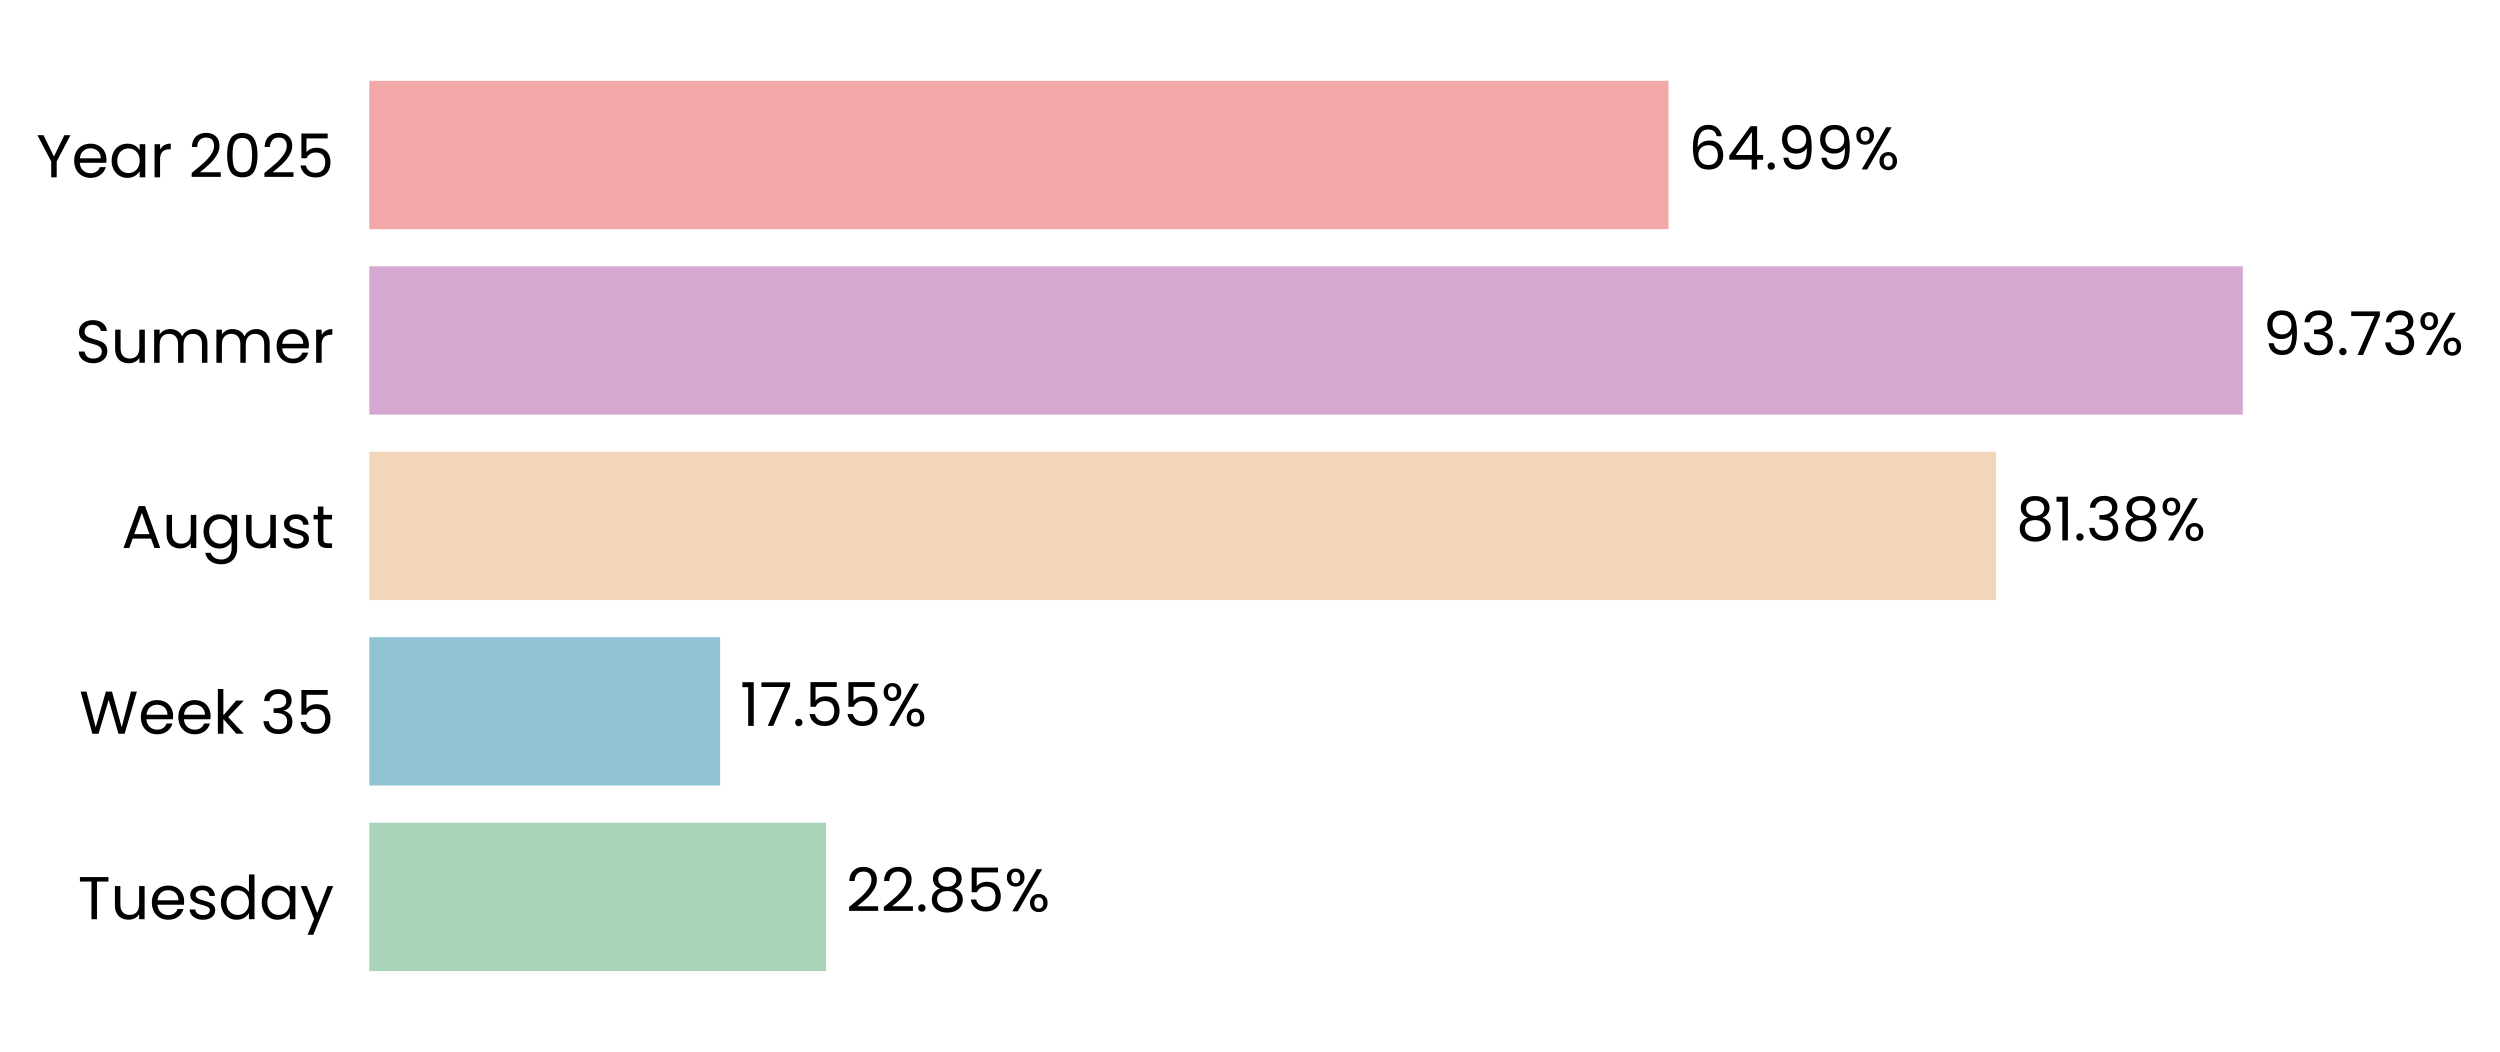
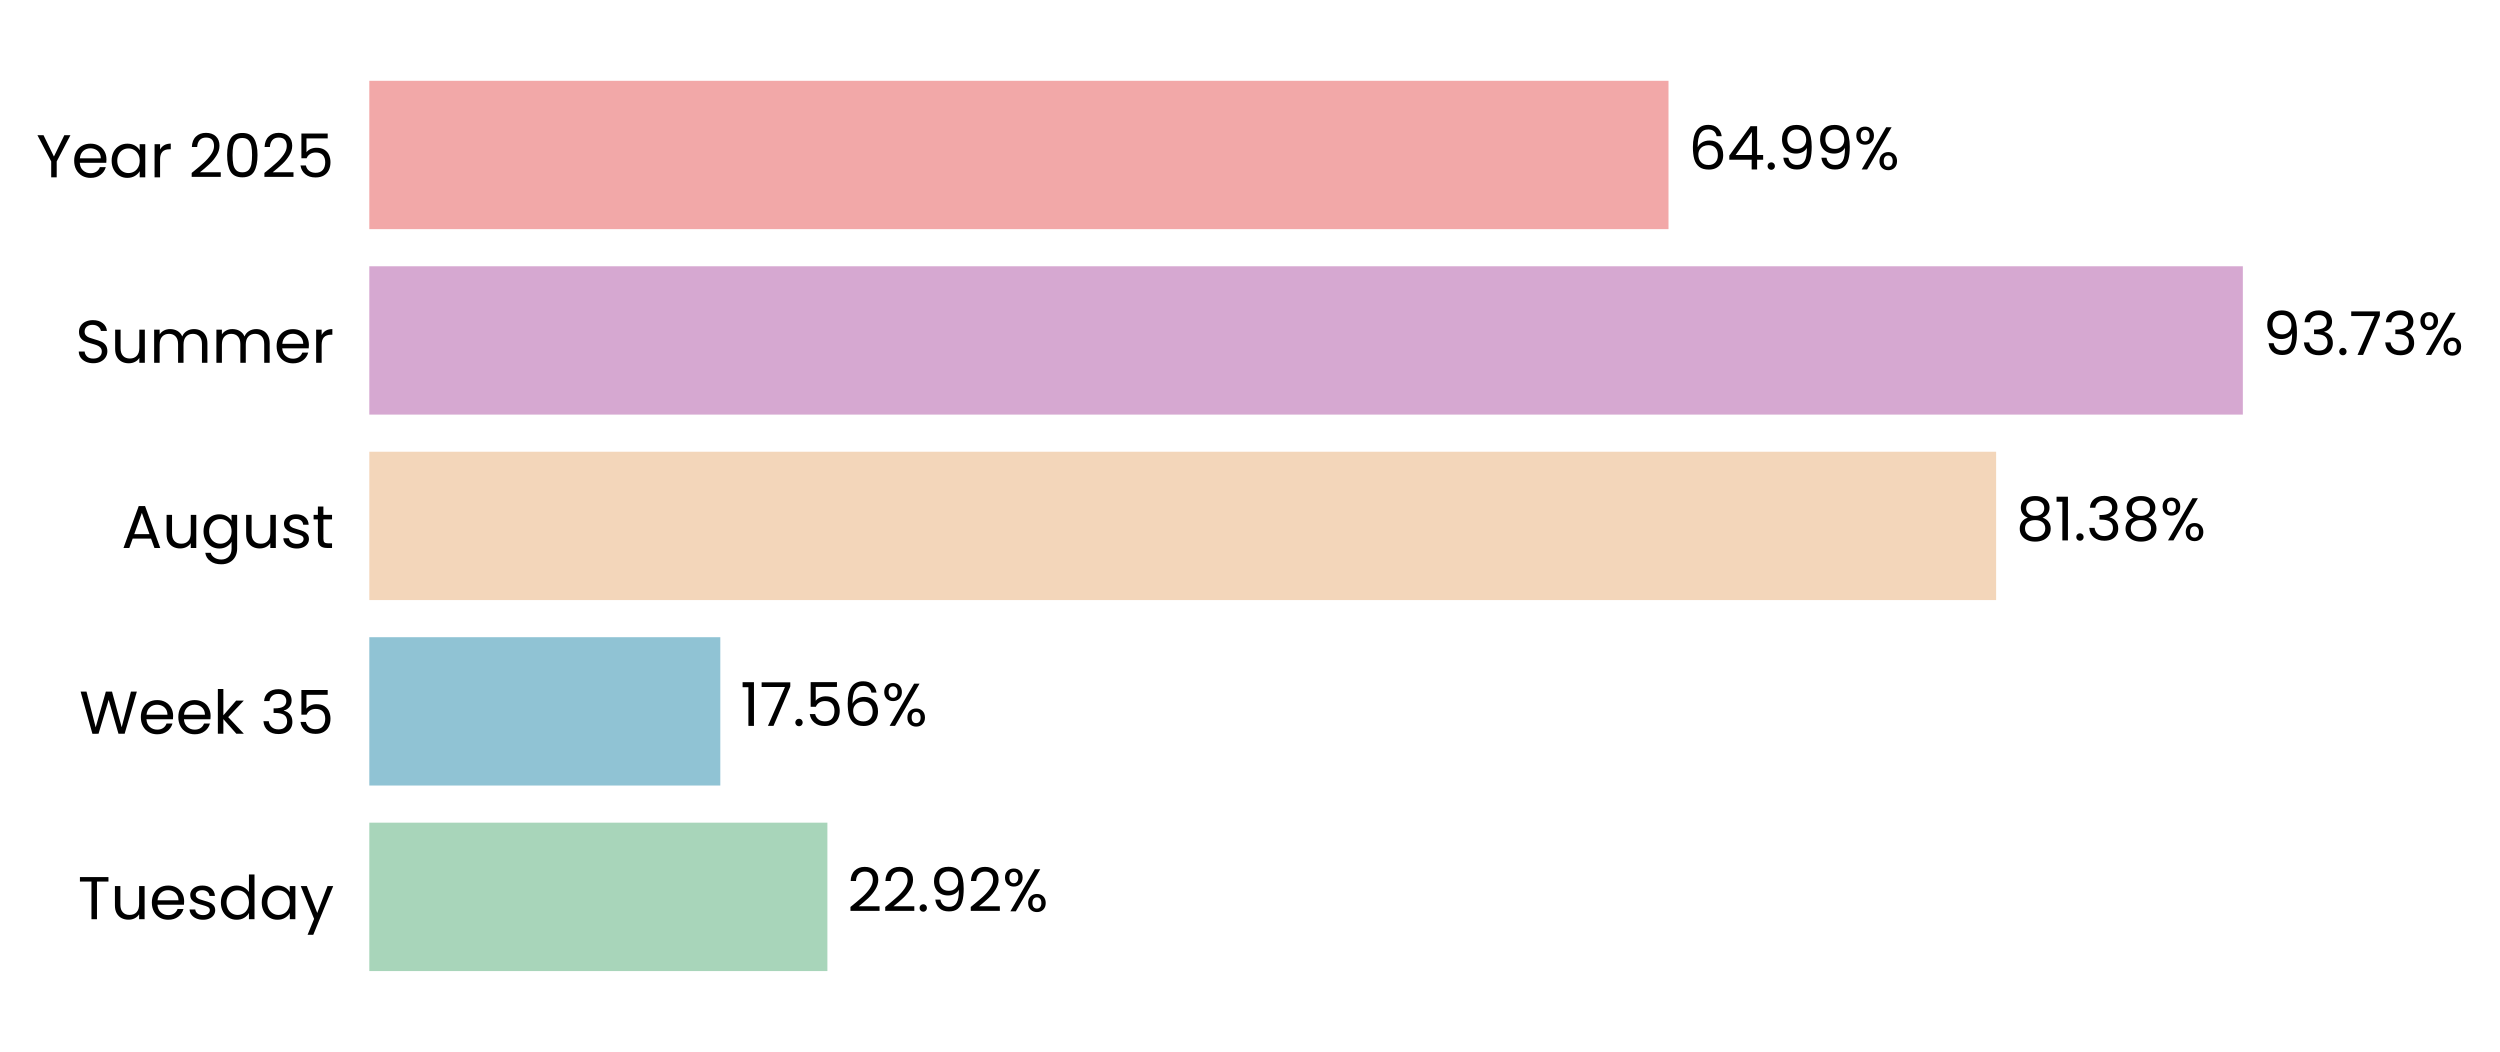
<svg xmlns="http://www.w3.org/2000/svg" xmlns:xlink="http://www.w3.org/1999/xlink" width="496.281pt" height="208.8pt" viewBox="0 0 496.281 208.8" version="1.1">
  <defs>
    <style type="text/css">*{stroke-linejoin: round; stroke-linecap: butt}</style>
  </defs>
  <g id="figure_1">
    <g id="patch_1">
      <path d="M 0 208.8  L 496.281 208.8  L 496.281 0  L 0 0  L 0 208.8  z " style="fill: none" />
    </g>
    <g id="axes_1">
      <g id="patch_2">
-         <path d="M 73.311 201.6  L 470.129 201.6  L 470.129 7.2  L 73.311 7.2  L 73.311 201.6  z " style="fill: none" />
+         <path d="M 73.311 201.6  L 470.126 201.6  L 470.126 7.2  L 73.311 7.2  L 73.311 201.6  z " style="fill: none" />
      </g>
      <g id="patch_3">
-         <path d="M 73.311 192.764  L 163.973 192.764  L 163.973 163.309  L 73.311 163.309  z " clip-path="url(#p6bb1181816)" style="fill: #a8d5ba" />
+         <path d="M 73.311 192.764  L 164.248 192.764  L 164.248 163.309  L 73.311 163.309  z " clip-path="url(#p99bf7f60f1)" style="fill: #a8d5ba" />
      </g>
      <g id="patch_4">
-         <path d="M 73.311 155.945  L 142.951 155.945  L 142.951 126.491  L 73.311 126.491  z " clip-path="url(#p6bb1181816)" style="fill: #90c3d4" />
+         <path d="M 73.311 155.945  L 142.99 155.945  L 142.99 126.491  L 73.311 126.491  z " clip-path="url(#p99bf7f60f1)" style="fill: #90c3d4" />
      </g>
      <g id="patch_5">
-         <path d="M 73.311 119.127  L 396.25 119.127  L 396.25 89.673  L 73.311 89.673  z " clip-path="url(#p6bb1181816)" style="fill: #f3d6ba" />
+         <path d="M 73.311 119.127  L 396.257 119.127  L 396.257 89.673  L 73.311 89.673  z " clip-path="url(#p99bf7f60f1)" style="fill: #f3d6ba" />
      </g>
      <g id="patch_6">
-         <path d="M 73.311 82.309  L 445.235 82.309  L 445.235 52.855  L 73.311 52.855  z " clip-path="url(#p6bb1181816)" style="fill: #d6a8d1" />
+         <path d="M 73.311 82.309  L 445.235 82.309  L 445.235 52.855  L 73.311 52.855  z " clip-path="url(#p99bf7f60f1)" style="fill: #d6a8d1" />
      </g>
      <g id="patch_7">
-         <path d="M 73.311 45.491  L 331.219 45.491  L 331.219 16.036  L 73.311 16.036  z " clip-path="url(#p6bb1181816)" style="fill: #f2a8a8" />
+         <path d="M 73.311 45.491  L 331.218 45.491  L 331.218 16.036  L 73.311 16.036  z " clip-path="url(#p99bf7f60f1)" style="fill: #f2a8a8" />
      </g>
      <g id="matplotlib.axis_1">
        <g id="ytick_1">
          <g id="text_1">
            <g transform="translate(15.4575 182.4764) scale(0.12 -0.12)">
              <defs>
                <path id="Poppins-Regular-54" d="M 3238 4461  L 3238 3987  L 2022 3987  L 2022 0  L 1440 0  L 1440 3987  L 218 3987  L 218 4461  L 3238 4461  z " transform="scale(0.015625)" />
                <path id="Poppins-Regular-75" d="M 3603 3507  L 3603 0  L 3021 0  L 3021 518  Q 2854 250 2556 99  Q 2259 -51 1901 -51  Q 1491 -51 1164 118  Q 838 288 649 627  Q 461 966 461 1453  L 461 3507  L 1037 3507  L 1037 1530  Q 1037 1011 1299 732  Q 1562 454 2016 454  Q 2483 454 2752 742  Q 3021 1030 3021 1581  L 3021 3507  L 3603 3507  z " transform="scale(0.015625)" />
                <path id="Poppins-Regular-65" d="M 3693 1888  Q 3693 1722 3674 1536  L 870 1536  Q 902 1018 1225 726  Q 1549 435 2010 435  Q 2387 435 2640 611  Q 2893 787 2995 1082  L 3622 1082  Q 3482 576 3059 259  Q 2637 -58 2010 -58  Q 1510 -58 1116 166  Q 723 390 499 803  Q 275 1216 275 1760  Q 275 2304 492 2713  Q 710 3123 1104 3344  Q 1498 3565 2010 3565  Q 2509 3565 2893 3347  Q 3277 3130 3485 2749  Q 3693 2368 3693 1888  z M 3091 2010  Q 3091 2342 2944 2582  Q 2797 2822 2544 2947  Q 2291 3072 1984 3072  Q 1542 3072 1232 2790  Q 922 2509 877 2010  L 3091 2010  z " transform="scale(0.015625)" />
                <path id="Poppins-Regular-73" d="M 1734 -58  Q 1331 -58 1011 80  Q 691 218 505 464  Q 320 710 301 1030  L 902 1030  Q 928 768 1149 601  Q 1370 435 1728 435  Q 2061 435 2253 582  Q 2445 730 2445 954  Q 2445 1184 2240 1296  Q 2035 1408 1606 1517  Q 1216 1619 969 1724  Q 723 1830 547 2038  Q 371 2246 371 2586  Q 371 2854 531 3078  Q 691 3302 985 3433  Q 1280 3565 1658 3565  Q 2240 3565 2598 3270  Q 2957 2976 2982 2464  L 2400 2464  Q 2381 2739 2179 2905  Q 1978 3072 1638 3072  Q 1325 3072 1139 2937  Q 954 2803 954 2586  Q 954 2413 1066 2301  Q 1178 2189 1347 2121  Q 1517 2054 1818 1971  Q 2195 1869 2432 1769  Q 2669 1670 2838 1472  Q 3008 1274 3014 954  Q 3014 666 2854 435  Q 2694 205 2403 73  Q 2112 -58 1734 -58  z " transform="scale(0.015625)" />
                <path id="Poppins-Regular-64" d="M 275 1766  Q 275 2304 492 2710  Q 710 3117 1091 3341  Q 1472 3565 1946 3565  Q 2355 3565 2707 3376  Q 3059 3187 3245 2880  L 3245 4736  L 3834 4736  L 3834 0  L 3245 0  L 3245 659  Q 3072 346 2733 144  Q 2394 -58 1939 -58  Q 1472 -58 1091 172  Q 710 403 492 819  Q 275 1235 275 1766  z M 3245 1760  Q 3245 2157 3085 2451  Q 2925 2746 2653 2902  Q 2381 3059 2054 3059  Q 1728 3059 1459 2905  Q 1190 2752 1030 2457  Q 870 2163 870 1766  Q 870 1363 1030 1065  Q 1190 768 1459 611  Q 1728 454 2054 454  Q 2381 454 2653 611  Q 2925 768 3085 1065  Q 3245 1363 3245 1760  z " transform="scale(0.015625)" />
                <path id="Poppins-Regular-61" d="M 275 1766  Q 275 2304 492 2710  Q 710 3117 1091 3341  Q 1472 3565 1939 3565  Q 2400 3565 2739 3366  Q 3078 3168 3245 2867  L 3245 3507  L 3834 3507  L 3834 0  L 3245 0  L 3245 653  Q 3072 346 2729 144  Q 2387 -58 1933 -58  Q 1466 -58 1088 172  Q 710 403 492 819  Q 275 1235 275 1766  z M 3245 1760  Q 3245 2157 3085 2451  Q 2925 2746 2653 2902  Q 2381 3059 2054 3059  Q 1728 3059 1459 2905  Q 1190 2752 1030 2457  Q 870 2163 870 1766  Q 870 1363 1030 1065  Q 1190 768 1459 611  Q 1728 454 2054 454  Q 2381 454 2653 611  Q 2925 768 3085 1065  Q 3245 1363 3245 1760  z " transform="scale(0.015625)" />
                <path id="Poppins-Regular-79" d="M 3514 3507  L 1402 -1651  L 800 -1651  L 1491 38  L 77 3507  L 723 3507  L 1824 666  L 2912 3507  L 3514 3507  z " transform="scale(0.015625)" />
              </defs>
              <use xlink:href="#Poppins-Regular-54" />
              <use xlink:href="#Poppins-Regular-75" transform="translate(54.09999 0)" />
              <use xlink:href="#Poppins-Regular-65" transform="translate(118.1 0)" />
              <use xlink:href="#Poppins-Regular-73" transform="translate(180.1 0)" />
              <use xlink:href="#Poppins-Regular-64" transform="translate(232.3 0)" />
              <use xlink:href="#Poppins-Regular-61" transform="translate(299.8999 0)" />
              <use xlink:href="#Poppins-Regular-79" transform="translate(367.4999 0)" />
            </g>
          </g>
        </g>
        <g id="ytick_2">
          <g id="text_2">
            <g transform="translate(15.73125 145.6582) scale(0.12 -0.12)">
              <defs>
                <path id="Poppins-Regular-57" d="M 6099 4461  L 4806 0  L 4154 0  L 3117 3590  L 2042 0  L 1395 -6  L 147 4461  L 768 4461  L 1741 678  L 2816 4461  L 3469 4461  L 4493 691  L 5472 4461  L 6099 4461  z " transform="scale(0.015625)" />
                <path id="Poppins-Regular-6b" d="M 2451 0  L 1075 1549  L 1075 0  L 493 0  L 493 4736  L 1075 4736  L 1075 1952  L 2426 3507  L 3238 3507  L 1587 1760  L 3245 0  L 2451 0  z " transform="scale(0.015625)" />
                <path id="Poppins-Regular-20" transform="scale(0.015625)" />
                <path id="Poppins-Regular-33" d="M 384 3462  Q 429 4051 838 4384  Q 1248 4717 1901 4717  Q 2336 4717 2653 4560  Q 2970 4403 3133 4134  Q 3296 3866 3296 3526  Q 3296 3130 3069 2842  Q 2842 2554 2477 2470  L 2477 2438  Q 2893 2336 3136 2035  Q 3379 1734 3379 1248  Q 3379 883 3212 592  Q 3046 301 2713 134  Q 2381 -32 1914 -32  Q 1235 -32 800 323  Q 365 678 314 1331  L 877 1331  Q 922 947 1190 704  Q 1459 461 1907 461  Q 2355 461 2588 694  Q 2822 928 2822 1299  Q 2822 1779 2502 1990  Q 2182 2202 1536 2202  L 1389 2202  L 1389 2688  L 1542 2688  Q 2131 2694 2432 2883  Q 2733 3072 2733 3469  Q 2733 3808 2512 4013  Q 2291 4218 1882 4218  Q 1485 4218 1241 4013  Q 998 3808 954 3462  L 384 3462  z " transform="scale(0.015625)" />
                <path id="Poppins-Regular-35" d="M 3347 4122  L 1101 4122  L 1101 2662  Q 1248 2867 1536 2998  Q 1824 3130 2157 3130  Q 2688 3130 3021 2909  Q 3354 2688 3498 2339  Q 3642 1990 3642 1600  Q 3642 1139 3469 774  Q 3296 410 2941 198  Q 2586 -13 2061 -13  Q 1389 -13 973 332  Q 557 678 467 1254  L 1037 1254  Q 1120 890 1389 685  Q 1658 480 2067 480  Q 2573 480 2829 784  Q 3085 1088 3085 1587  Q 3085 2086 2829 2358  Q 2573 2630 2074 2630  Q 1734 2630 1481 2467  Q 1229 2304 1114 2022  L 563 2022  L 563 4634  L 3347 4634  L 3347 4122  z " transform="scale(0.015625)" />
              </defs>
              <use xlink:href="#Poppins-Regular-57" />
              <use xlink:href="#Poppins-Regular-65" transform="translate(97.59999 0)" />
              <use xlink:href="#Poppins-Regular-65" transform="translate(159.6 0)" />
              <use xlink:href="#Poppins-Regular-6b" transform="translate(221.6 0)" />
              <use xlink:href="#Poppins-Regular-20" transform="translate(273.0999 0)" />
              <use xlink:href="#Poppins-Regular-33" transform="translate(299.7999 0)" />
              <use xlink:href="#Poppins-Regular-35" transform="translate(358.6999 0)" />
            </g>
          </g>
        </g>
        <g id="ytick_3">
          <g id="text_3">
            <g transform="translate(24.11812 108.78) scale(0.12 -0.12)">
              <defs>
                <path id="Poppins-Regular-41" d="M 3130 992  L 1184 992  L 826 0  L 211 0  L 1824 4435  L 2496 4435  L 4102 0  L 3488 0  L 3130 992  z M 2963 1466  L 2157 3718  L 1350 1466  L 2963 1466  z " transform="scale(0.015625)" />
                <path id="Poppins-Regular-67" d="M 1939 3565  Q 2394 3565 2736 3366  Q 3078 3168 3245 2867  L 3245 3507  L 3834 3507  L 3834 -77  Q 3834 -557 3629 -931  Q 3424 -1306 3043 -1517  Q 2662 -1728 2157 -1728  Q 1466 -1728 1005 -1401  Q 544 -1075 461 -512  L 1037 -512  Q 1133 -832 1433 -1027  Q 1734 -1222 2157 -1222  Q 2637 -1222 2941 -921  Q 3245 -621 3245 -77  L 3245 659  Q 3072 352 2733 147  Q 2394 -58 1939 -58  Q 1472 -58 1091 172  Q 710 403 492 819  Q 275 1235 275 1766  Q 275 2304 492 2710  Q 710 3117 1091 3341  Q 1472 3565 1939 3565  z M 3245 1760  Q 3245 2157 3085 2451  Q 2925 2746 2653 2902  Q 2381 3059 2054 3059  Q 1728 3059 1459 2905  Q 1190 2752 1030 2457  Q 870 2163 870 1766  Q 870 1363 1030 1065  Q 1190 768 1459 611  Q 1728 454 2054 454  Q 2381 454 2653 611  Q 2925 768 3085 1065  Q 3245 1363 3245 1760  z " transform="scale(0.015625)" />
                <path id="Poppins-Regular-74" d="M 1203 3027  L 1203 960  Q 1203 704 1312 598  Q 1421 493 1690 493  L 2118 493  L 2118 0  L 1594 0  Q 1107 0 864 224  Q 621 448 621 960  L 621 3027  L 166 3027  L 166 3507  L 621 3507  L 621 4390  L 1203 4390  L 1203 3507  L 2118 3507  L 2118 3027  L 1203 3027  z " transform="scale(0.015625)" />
              </defs>
              <use xlink:href="#Poppins-Regular-41" />
              <use xlink:href="#Poppins-Regular-75" transform="translate(67.39999 0)" />
              <use xlink:href="#Poppins-Regular-67" transform="translate(131.4 0)" />
              <use xlink:href="#Poppins-Regular-75" transform="translate(199 0)" />
              <use xlink:href="#Poppins-Regular-73" transform="translate(263 0)" />
              <use xlink:href="#Poppins-Regular-74" transform="translate(315.2 0)" />
            </g>
          </g>
        </g>
        <g id="ytick_4">
          <g id="text_4">
            <g transform="translate(14.95125 72.02182) scale(0.12 -0.12)">
              <defs>
                <path id="Poppins-Regular-53" d="M 1907 -45  Q 1466 -45 1117 112  Q 768 269 569 547  Q 371 826 365 1190  L 986 1190  Q 1018 877 1245 662  Q 1472 448 1907 448  Q 2323 448 2563 656  Q 2803 864 2803 1190  Q 2803 1446 2662 1606  Q 2522 1766 2310 1849  Q 2099 1933 1741 2029  Q 1299 2144 1033 2259  Q 768 2374 579 2620  Q 390 2867 390 3283  Q 390 3648 576 3929  Q 762 4211 1098 4364  Q 1434 4518 1869 4518  Q 2496 4518 2896 4204  Q 3296 3891 3347 3373  L 2707 3373  Q 2675 3629 2438 3824  Q 2202 4019 1811 4019  Q 1446 4019 1216 3830  Q 986 3642 986 3302  Q 986 3059 1123 2905  Q 1261 2752 1462 2672  Q 1664 2592 2029 2490  Q 2470 2368 2739 2249  Q 3008 2131 3200 1884  Q 3392 1638 3392 1216  Q 3392 890 3219 602  Q 3046 314 2707 134  Q 2368 -45 1907 -45  z " transform="scale(0.015625)" />
                <path id="Poppins-Regular-6d" d="M 4710 3571  Q 5120 3571 5440 3401  Q 5760 3232 5945 2893  Q 6131 2554 6131 2067  L 6131 0  L 5555 0  L 5555 1984  Q 5555 2509 5296 2787  Q 5037 3066 4595 3066  Q 4141 3066 3872 2774  Q 3603 2483 3603 1933  L 3603 0  L 3027 0  L 3027 1984  Q 3027 2509 2768 2787  Q 2509 3066 2067 3066  Q 1613 3066 1344 2774  Q 1075 2483 1075 1933  L 1075 0  L 493 0  L 493 3507  L 1075 3507  L 1075 3002  Q 1248 3277 1539 3424  Q 1830 3571 2182 3571  Q 2624 3571 2963 3372  Q 3302 3174 3469 2790  Q 3616 3162 3955 3366  Q 4294 3571 4710 3571  z " transform="scale(0.015625)" />
                <path id="Poppins-Regular-72" d="M 1075 2938  Q 1229 3238 1513 3404  Q 1798 3571 2208 3571  L 2208 2970  L 2054 2970  Q 1075 2970 1075 1907  L 1075 0  L 493 0  L 493 3507  L 1075 3507  L 1075 2938  z " transform="scale(0.015625)" />
              </defs>
              <use xlink:href="#Poppins-Regular-53" />
              <use xlink:href="#Poppins-Regular-75" transform="translate(58.7 0)" />
              <use xlink:href="#Poppins-Regular-6d" transform="translate(122.7 0)" />
              <use xlink:href="#Poppins-Regular-6d" transform="translate(225.7 0)" />
              <use xlink:href="#Poppins-Regular-65" transform="translate(328.7 0)" />
              <use xlink:href="#Poppins-Regular-72" transform="translate(390.6999 0)" />
            </g>
          </g>
        </g>
        <g id="ytick_5">
          <g id="text_5">
            <g transform="translate(7.2 35.20364) scale(0.12 -0.12)">
              <defs>
                <path id="Poppins-Regular-59" d="M 3616 4461  L 2163 1683  L 2163 0  L 1581 0  L 1581 1683  L 122 4461  L 768 4461  L 1869 2202  L 2970 4461  L 3616 4461  z " transform="scale(0.015625)" />
                <path id="Poppins-Regular-32" d="M 326 467  Q 1139 1120 1600 1539  Q 2061 1958 2377 2416  Q 2694 2874 2694 3315  Q 2694 3731 2492 3971  Q 2291 4211 1843 4211  Q 1408 4211 1168 3939  Q 928 3667 909 3213  L 346 3213  Q 371 3930 780 4320  Q 1190 4710 1837 4710  Q 2496 4710 2883 4345  Q 3270 3981 3270 3341  Q 3270 2810 2953 2307  Q 2637 1805 2233 1424  Q 1830 1043 1203 538  L 3405 538  L 3405 51  L 326 51  L 326 467  z " transform="scale(0.015625)" />
                <path id="Poppins-Regular-30" d="M 397 2362  Q 397 3462 755 4080  Q 1114 4698 2010 4698  Q 2899 4698 3257 4080  Q 3616 3462 3616 2362  Q 3616 1242 3257 621  Q 2899 0 2010 0  Q 1114 0 755 621  Q 397 1242 397 2362  z M 3040 2362  Q 3040 2918 2966 3305  Q 2893 3693 2665 3929  Q 2438 4166 2010 4166  Q 1574 4166 1347 3929  Q 1120 3693 1046 3305  Q 973 2918 973 2362  Q 973 1786 1046 1395  Q 1120 1005 1347 768  Q 1574 531 2010 531  Q 2438 531 2665 768  Q 2893 1005 2966 1395  Q 3040 1786 3040 2362  z " transform="scale(0.015625)" />
              </defs>
              <use xlink:href="#Poppins-Regular-59" />
              <use xlink:href="#Poppins-Regular-65" transform="translate(58.39999 0)" />
              <use xlink:href="#Poppins-Regular-61" transform="translate(120.4 0)" />
              <use xlink:href="#Poppins-Regular-72" transform="translate(188 0)" />
              <use xlink:href="#Poppins-Regular-20" transform="translate(225.3 0)" />
              <use xlink:href="#Poppins-Regular-32" transform="translate(252 0)" />
              <use xlink:href="#Poppins-Regular-30" transform="translate(309.4999 0)" />
              <use xlink:href="#Poppins-Regular-32" transform="translate(372.2999 0)" />
              <use xlink:href="#Poppins-Regular-35" transform="translate(429.7999 0)" />
            </g>
          </g>
        </g>
      </g>
      <g id="text_6">
-         <g transform="translate(167.9413 180.9164) scale(0.12 -0.12)">
+         <g transform="translate(168.2162 180.9164) scale(0.12 -0.12)">
          <defs>
            <path id="Poppins-Regular-2e" d="M 678 -38  Q 512 -38 397 77  Q 282 192 282 358  Q 282 525 397 640  Q 512 755 678 755  Q 838 755 950 640  Q 1062 525 1062 358  Q 1062 192 950 77  Q 838 -38 678 -38  z " transform="scale(0.015625)" />
-             <path id="Poppins-Regular-38" d="M 1242 2406  Q 883 2547 691 2816  Q 499 3085 499 3469  Q 499 3814 672 4092  Q 845 4371 1187 4534  Q 1530 4698 2016 4698  Q 2502 4698 2844 4534  Q 3187 4371 3363 4092  Q 3539 3814 3539 3469  Q 3539 3098 3340 2819  Q 3142 2541 2797 2406  Q 3194 2285 3427 1981  Q 3661 1677 3661 1248  Q 3661 832 3456 521  Q 3251 211 2876 41  Q 2502 -128 2016 -128  Q 1530 -128 1162 41  Q 794 211 589 521  Q 384 832 384 1248  Q 384 1677 614 1984  Q 845 2291 1242 2406  z M 2976 3398  Q 2976 3789 2720 4000  Q 2464 4211 2016 4211  Q 1574 4211 1318 4000  Q 1062 3789 1062 3392  Q 1062 3034 1328 2816  Q 1594 2598 2016 2598  Q 2445 2598 2710 2819  Q 2976 3040 2976 3398  z M 2016 2150  Q 1542 2150 1241 1929  Q 941 1709 941 1267  Q 941 858 1232 608  Q 1523 358 2016 358  Q 2509 358 2797 608  Q 3085 858 3085 1267  Q 3085 1696 2790 1923  Q 2496 2150 2016 2150  z " transform="scale(0.015625)" />
+             <path id="Poppins-Regular-39" d="M 1146 1242  Q 1210 877 1443 678  Q 1677 480 2074 480  Q 2605 480 2857 896  Q 3110 1312 3098 2298  Q 2963 2010 2649 1846  Q 2336 1683 1952 1683  Q 1523 1683 1187 1859  Q 851 2035 659 2374  Q 467 2714 467 3194  Q 467 3878 864 4297  Q 1261 4717 1990 4717  Q 2886 4717 3248 4134  Q 3610 3552 3610 2400  Q 3610 1594 3466 1069  Q 3322 544 2979 269  Q 2637 -6 2042 -6  Q 1389 -6 1024 346  Q 659 698 608 1242  L 1146 1242  z M 2048 2176  Q 2477 2176 2752 2441  Q 3027 2707 3027 3162  Q 3027 3642 2758 3936  Q 2490 4230 2003 4230  Q 1555 4230 1289 3948  Q 1024 3667 1024 3206  Q 1024 2739 1286 2457  Q 1549 2176 2048 2176  z " transform="scale(0.015625)" />
            <path id="Poppins-Regular-25" d="M 269 3584  Q 269 4019 531 4278  Q 794 4538 1203 4538  Q 1613 4538 1875 4278  Q 2138 4019 2138 3584  Q 2138 3142 1875 2883  Q 1613 2624 1203 2624  Q 794 2624 531 2883  Q 269 3142 269 3584  z M 4006 4467  L 1414 0  L 838 0  L 3430 4467  L 4006 4467  z M 1203 4179  Q 986 4179 861 4028  Q 736 3878 736 3584  Q 736 3290 861 3136  Q 986 2982 1203 2982  Q 1421 2982 1549 3139  Q 1677 3296 1677 3584  Q 1677 3878 1549 4028  Q 1421 4179 1203 4179  z M 2720 883  Q 2720 1325 2982 1584  Q 3245 1843 3654 1843  Q 4064 1843 4323 1584  Q 4582 1325 4582 883  Q 4582 448 4323 185  Q 4064 -77 3654 -77  Q 3245 -77 2982 182  Q 2720 442 2720 883  z M 3648 1478  Q 3430 1478 3302 1328  Q 3174 1178 3174 883  Q 3174 595 3302 444  Q 3430 294 3648 294  Q 3866 294 3994 444  Q 4122 595 4122 883  Q 4122 1178 3994 1328  Q 3866 1478 3648 1478  z " transform="scale(0.015625)" />
          </defs>
          <use xlink:href="#Poppins-Regular-32" />
          <use xlink:href="#Poppins-Regular-32" transform="translate(57.49999 0)" />
          <use xlink:href="#Poppins-Regular-2e" transform="translate(115 0)" />
-           <use xlink:href="#Poppins-Regular-38" transform="translate(136 0)" />
-           <use xlink:href="#Poppins-Regular-35" transform="translate(199.0999 0)" />
-           <use xlink:href="#Poppins-Regular-25" transform="translate(261.8999 0)" />
+           <use xlink:href="#Poppins-Regular-39" transform="translate(136 0)" />
+           <use xlink:href="#Poppins-Regular-32" transform="translate(198.9999 0)" />
+           <use xlink:href="#Poppins-Regular-25" transform="translate(256.4999 0)" />
        </g>
      </g>
      <g id="text_7">
-         <g transform="translate(146.9194 144.0982) scale(0.12 -0.12)">
+         <g transform="translate(146.9582 144.0982) scale(0.12 -0.12)">
          <defs>
            <path id="Poppins-Regular-31" d="M 243 4096  L 243 4627  L 1446 4627  L 1446 0  L 858 0  L 858 4096  L 243 4096  z " transform="scale(0.015625)" />
            <path id="Poppins-Regular-37" d="M 3245 4173  L 1466 0  L 877 0  L 2682 4115  L 211 4115  L 211 4614  L 3245 4614  L 3245 4173  z " transform="scale(0.015625)" />
+             <path id="Poppins-Regular-36" d="M 2976 3526  Q 2835 4237 2099 4237  Q 1530 4237 1248 3798  Q 966 3360 973 2355  Q 1120 2688 1462 2877  Q 1805 3066 2227 3066  Q 2886 3066 3280 2656  Q 3674 2246 3674 1523  Q 3674 1088 3504 742  Q 3334 397 2992 192  Q 2650 -13 2163 -13  Q 1504 -13 1133 281  Q 762 576 614 1094  Q 467 1613 467 2374  Q 467 4723 2106 4723  Q 2733 4723 3091 4384  Q 3450 4045 3514 3526  L 2976 3526  z M 2106 2573  Q 1830 2573 1587 2461  Q 1344 2349 1193 2121  Q 1043 1894 1043 1568  Q 1043 1082 1324 778  Q 1606 474 2131 474  Q 2579 474 2844 752  Q 3110 1030 3110 1504  Q 3110 2003 2854 2288  Q 2598 2573 2106 2573  z " transform="scale(0.015625)" />
          </defs>
          <use xlink:href="#Poppins-Regular-31" />
          <use xlink:href="#Poppins-Regular-37" transform="translate(31.99998 0)" />
          <use xlink:href="#Poppins-Regular-2e" transform="translate(86.59998 0)" />
          <use xlink:href="#Poppins-Regular-35" transform="translate(107.6 0)" />
-           <use xlink:href="#Poppins-Regular-35" transform="translate(170.3999 0)" />
-           <use xlink:href="#Poppins-Regular-25" transform="translate(233.1999 0)" />
+           <use xlink:href="#Poppins-Regular-36" transform="translate(170.3999 0)" />
+           <use xlink:href="#Poppins-Regular-25" transform="translate(233.8999 0)" />
        </g>
      </g>
      <g id="text_8">
-         <g transform="translate(400.2184 107.28) scale(0.12 -0.12)">
+         <g transform="translate(400.2249 107.28) scale(0.12 -0.12)">
+           <defs>
+             <path id="Poppins-Regular-38" d="M 1242 2406  Q 883 2547 691 2816  Q 499 3085 499 3469  Q 499 3814 672 4092  Q 845 4371 1187 4534  Q 1530 4698 2016 4698  Q 2502 4698 2844 4534  Q 3187 4371 3363 4092  Q 3539 3814 3539 3469  Q 3539 3098 3340 2819  Q 3142 2541 2797 2406  Q 3194 2285 3427 1981  Q 3661 1677 3661 1248  Q 3661 832 3456 521  Q 3251 211 2876 41  Q 2502 -128 2016 -128  Q 1530 -128 1162 41  Q 794 211 589 521  Q 384 832 384 1248  Q 384 1677 614 1984  Q 845 2291 1242 2406  z M 2976 3398  Q 2976 3789 2720 4000  Q 2464 4211 2016 4211  Q 1574 4211 1318 4000  Q 1062 3789 1062 3392  Q 1062 3034 1328 2816  Q 1594 2598 2016 2598  Q 2445 2598 2710 2819  Q 2976 3040 2976 3398  z M 2016 2150  Q 1542 2150 1241 1929  Q 941 1709 941 1267  Q 941 858 1232 608  Q 1523 358 2016 358  Q 2509 358 2797 608  Q 3085 858 3085 1267  Q 3085 1696 2790 1923  Q 2496 2150 2016 2150  z " transform="scale(0.015625)" />
+           </defs>
          <use xlink:href="#Poppins-Regular-38" />
          <use xlink:href="#Poppins-Regular-31" transform="translate(63.09999 0)" />
          <use xlink:href="#Poppins-Regular-2e" transform="translate(95.09998 0)" />
          <use xlink:href="#Poppins-Regular-33" transform="translate(116.1 0)" />
          <use xlink:href="#Poppins-Regular-38" transform="translate(175 0)" />
          <use xlink:href="#Poppins-Regular-25" transform="translate(238.0999 0)" />
        </g>
      </g>
      <g id="text_9">
-         <g transform="translate(449.2034 70.46182) scale(0.12 -0.12)">
-           <defs>
-             <path id="Poppins-Regular-39" d="M 1146 1242  Q 1210 877 1443 678  Q 1677 480 2074 480  Q 2605 480 2857 896  Q 3110 1312 3098 2298  Q 2963 2010 2649 1846  Q 2336 1683 1952 1683  Q 1523 1683 1187 1859  Q 851 2035 659 2374  Q 467 2714 467 3194  Q 467 3878 864 4297  Q 1261 4717 1990 4717  Q 2886 4717 3248 4134  Q 3610 3552 3610 2400  Q 3610 1594 3466 1069  Q 3322 544 2979 269  Q 2637 -6 2042 -6  Q 1389 -6 1024 346  Q 659 698 608 1242  L 1146 1242  z M 2048 2176  Q 2477 2176 2752 2441  Q 3027 2707 3027 3162  Q 3027 3642 2758 3936  Q 2490 4230 2003 4230  Q 1555 4230 1289 3948  Q 1024 3667 1024 3206  Q 1024 2739 1286 2457  Q 1549 2176 2048 2176  z " transform="scale(0.015625)" />
-           </defs>
+         <g transform="translate(449.2036 70.46182) scale(0.12 -0.12)">
          <use xlink:href="#Poppins-Regular-39" />
          <use xlink:href="#Poppins-Regular-33" transform="translate(62.99999 0)" />
          <use xlink:href="#Poppins-Regular-2e" transform="translate(121.9 0)" />
          <use xlink:href="#Poppins-Regular-37" transform="translate(142.9 0)" />
          <use xlink:href="#Poppins-Regular-33" transform="translate(197.5 0)" />
          <use xlink:href="#Poppins-Regular-25" transform="translate(256.3999 0)" />
        </g>
      </g>
      <g id="text_10">
-         <g transform="translate(335.1877 33.64364) scale(0.12 -0.12)">
+         <g transform="translate(335.1865 33.64364) scale(0.12 -0.12)">
          <defs>
-             <path id="Poppins-Regular-36" d="M 2976 3526  Q 2835 4237 2099 4237  Q 1530 4237 1248 3798  Q 966 3360 973 2355  Q 1120 2688 1462 2877  Q 1805 3066 2227 3066  Q 2886 3066 3280 2656  Q 3674 2246 3674 1523  Q 3674 1088 3504 742  Q 3334 397 2992 192  Q 2650 -13 2163 -13  Q 1504 -13 1133 281  Q 762 576 614 1094  Q 467 1613 467 2374  Q 467 4723 2106 4723  Q 2733 4723 3091 4384  Q 3450 4045 3514 3526  L 2976 3526  z M 2106 2573  Q 1830 2573 1587 2461  Q 1344 2349 1193 2121  Q 1043 1894 1043 1568  Q 1043 1082 1324 778  Q 1606 474 2131 474  Q 2579 474 2844 752  Q 3110 1030 3110 1504  Q 3110 2003 2854 2288  Q 2598 2573 2106 2573  z " transform="scale(0.015625)" />
            <path id="Poppins-Regular-34" d="M 256 1030  L 256 1472  L 2502 4582  L 3200 4582  L 3200 1536  L 3840 1536  L 3840 1030  L 3200 1030  L 3200 0  L 2624 0  L 2624 1030  L 256 1030  z M 2650 3974  L 928 1536  L 2650 1536  L 2650 3974  z " transform="scale(0.015625)" />
          </defs>
          <use xlink:href="#Poppins-Regular-36" />
          <use xlink:href="#Poppins-Regular-34" transform="translate(63.49999 0)" />
          <use xlink:href="#Poppins-Regular-2e" transform="translate(126.4 0)" />
          <use xlink:href="#Poppins-Regular-39" transform="translate(147.4 0)" />
          <use xlink:href="#Poppins-Regular-39" transform="translate(210.3999 0)" />
          <use xlink:href="#Poppins-Regular-25" transform="translate(273.3999 0)" />
        </g>
      </g>
    </g>
  </g>
  <defs>
-     <clipPath id="p6bb1181816">
-       <rect x="73.311" y="7.2" width="396.818" height="194.4" />
+     <clipPath id="p99bf7f60f1">
+       <rect x="73.311" y="7.2" width="396.815" height="194.4" />
    </clipPath>
  </defs>
</svg>
